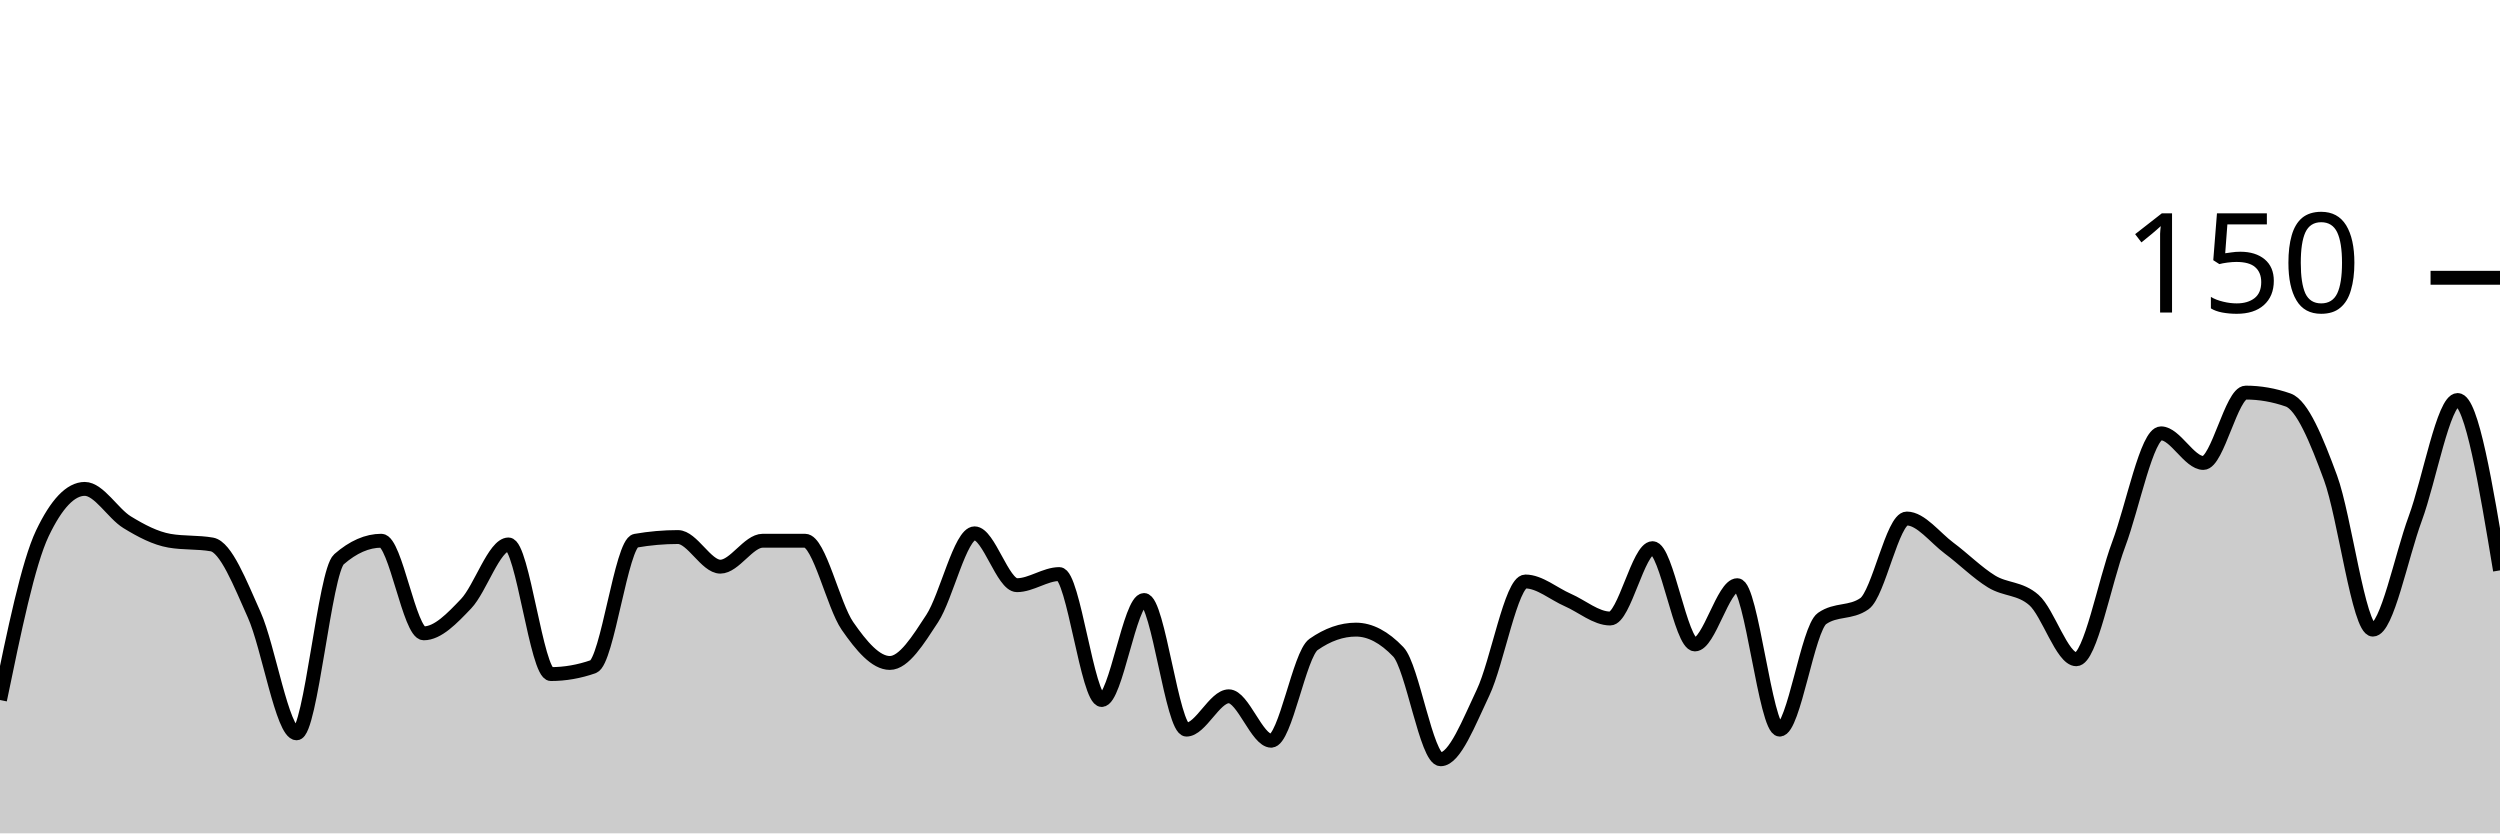
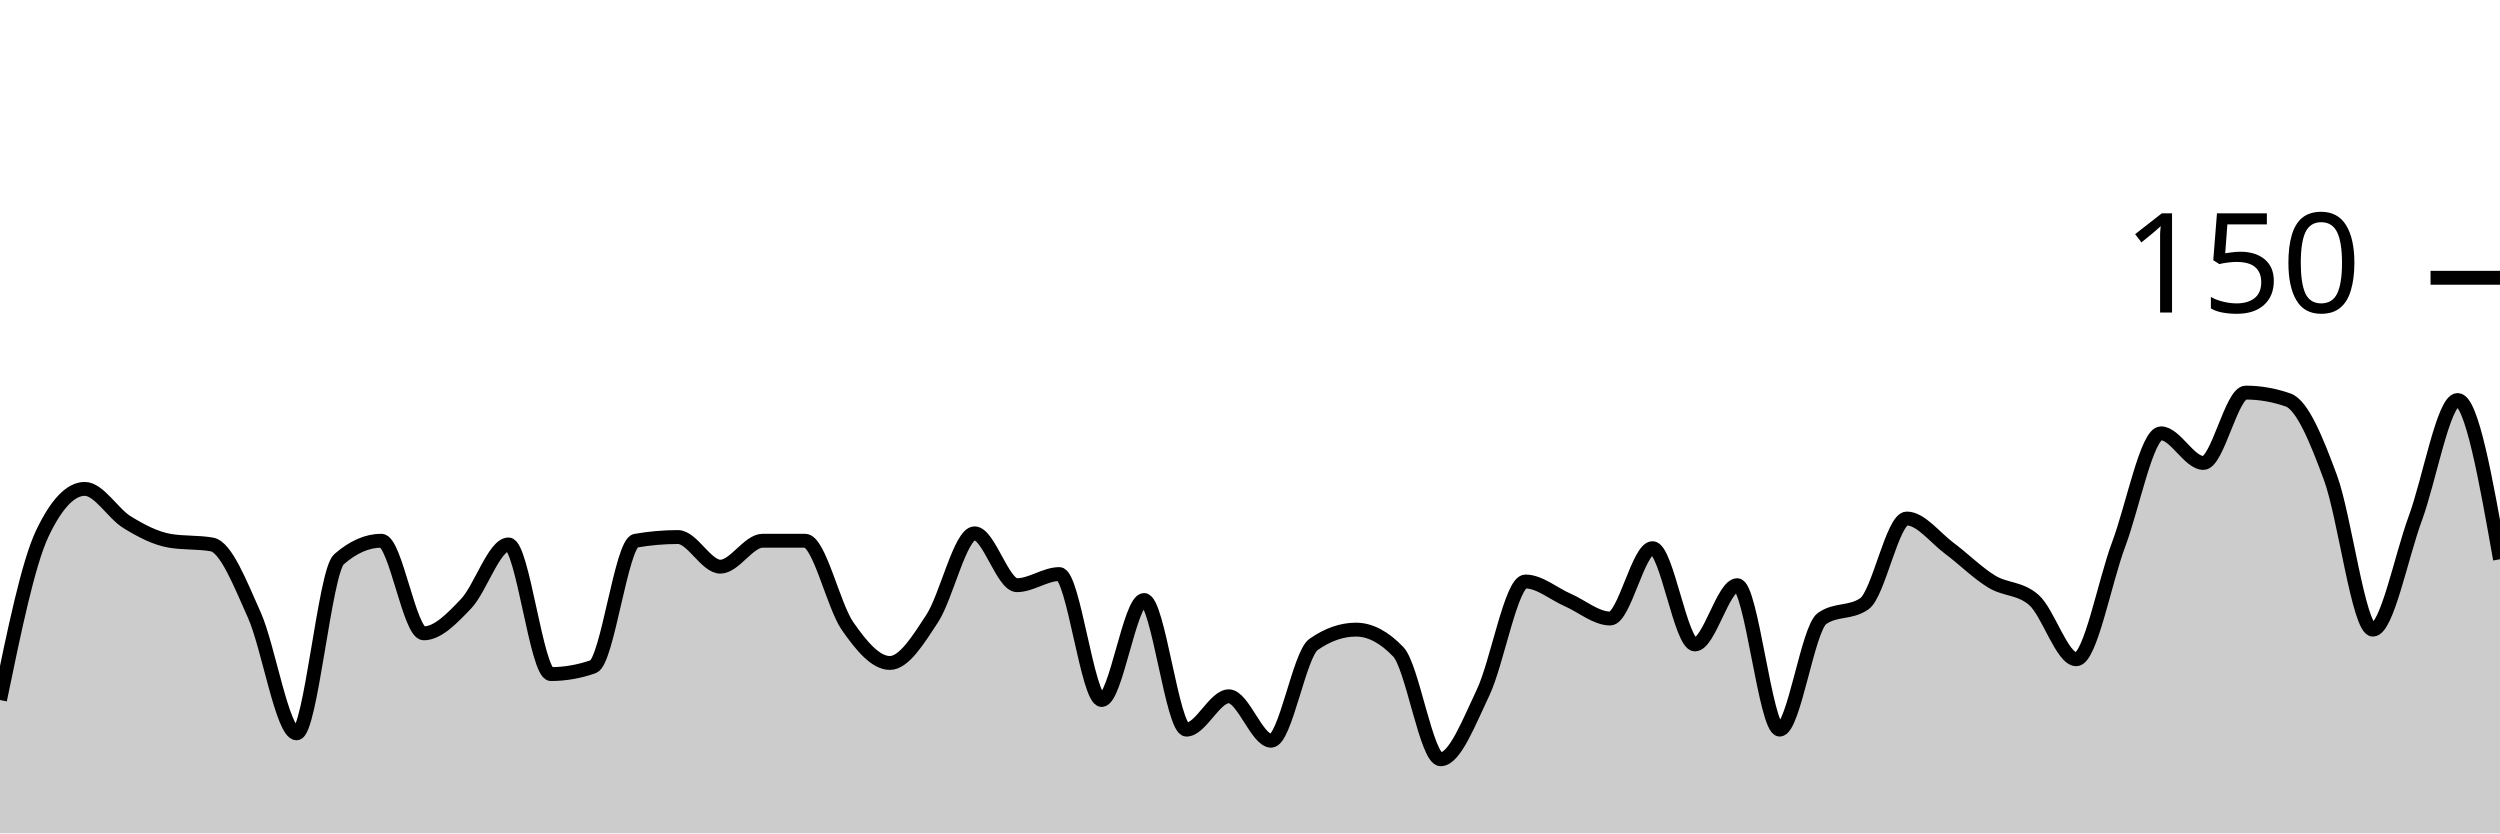
<svg xmlns="http://www.w3.org/2000/svg" viewBox="0 0 180 60">
  <g transform="translate(0,20)">
-     <path class="area" fill="rgba(0, 0, 0, 0.2)" d="M0,30.4C1.017,25.467,2.034,20.533,3.051,18.4C4.068,16.267,5.085,15.2,6.102,15.2C7.119,15.2,8.136,16.978,9.153,17.6C10.169,18.222,11.186,18.756,12.203,18.933C13.22,19.111,14.237,19.022,15.254,19.2C16.271,19.378,17.288,22,18.305,24.267C19.322,26.533,20.339,32.8,21.356,32.8C22.373,32.8,23.39,21.156,24.407,20.267C25.424,19.378,26.441,18.933,27.458,18.933C28.475,18.933,29.492,25.6,30.508,25.6C31.525,25.6,32.542,24.533,33.559,23.467C34.576,22.4,35.593,19.2,36.61,19.2C37.627,19.2,38.644,28.533,39.661,28.533C40.678,28.533,41.695,28.356,42.712,28C43.729,27.644,44.746,19.111,45.763,18.933C46.78,18.756,47.797,18.667,48.814,18.667C49.831,18.667,50.847,20.8,51.864,20.8C52.881,20.8,53.898,18.933,54.915,18.933C55.932,18.933,56.949,18.933,57.966,18.933C58.983,18.933,60,23.6,61.017,25.067C62.034,26.533,63.051,27.733,64.068,27.733C65.085,27.733,66.102,26.089,67.119,24.533C68.136,22.978,69.153,18.4,70.169,18.4C71.186,18.4,72.203,22.133,73.22,22.133C74.237,22.133,75.254,21.333,76.271,21.333C77.288,21.333,78.305,30.4,79.322,30.4C80.339,30.4,81.356,23.2,82.373,23.2C83.39,23.2,84.407,32.533,85.424,32.533C86.441,32.533,87.458,30.133,88.475,30.133C89.492,30.133,90.508,33.333,91.525,33.333C92.542,33.333,93.559,27.111,94.576,26.4C95.593,25.689,96.61,25.333,97.627,25.333C98.644,25.333,99.661,25.867,100.678,26.933C101.695,28,102.712,34.667,103.729,34.667C104.746,34.667,105.763,32,106.78,29.867C107.797,27.733,108.814,21.867,109.831,21.867C110.847,21.867,111.864,22.756,112.881,23.2C113.898,23.644,114.915,24.533,115.932,24.533C116.949,24.533,117.966,19.467,118.983,19.467C120,19.467,121.017,26.4,122.034,26.4C123.051,26.4,124.068,22.133,125.085,22.133C126.102,22.133,127.119,32.533,128.136,32.533C129.153,32.533,130.169,25.244,131.186,24.533C132.203,23.822,133.22,24.178,134.237,23.467C135.254,22.756,136.271,17.333,137.288,17.333C138.305,17.333,139.322,18.711,140.339,19.467C141.356,20.222,142.373,21.244,143.39,21.867C144.407,22.489,145.424,22.311,146.441,23.2C147.458,24.089,148.475,27.467,149.492,27.467C150.508,27.467,151.525,21.911,152.542,19.2C153.559,16.489,154.576,11.2,155.593,11.2C156.61,11.2,157.627,13.333,158.644,13.333C159.661,13.333,160.678,8.267,161.695,8.267C162.712,8.267,163.729,8.444,164.746,8.8C165.763,9.156,166.78,11.644,167.797,14.4C168.814,17.156,169.831,25.333,170.847,25.333C171.864,25.333,172.881,20.089,173.898,17.333C174.915,14.578,175.932,8.8,176.949,8.8C177.966,8.8,178.983,14.933,180,21.067L180,40C178.983,40,177.966,40,176.949,40C175.932,40,174.915,40,173.898,40C172.881,40,171.864,40,170.847,40C169.831,40,168.814,40,167.797,40C166.78,40,165.763,40,164.746,40C163.729,40,162.712,40,161.695,40C160.678,40,159.661,40,158.644,40C157.627,40,156.61,40,155.593,40C154.576,40,153.559,40,152.542,40C151.525,40,150.508,40,149.492,40C148.475,40,147.458,40,146.441,40C145.424,40,144.407,40,143.39,40C142.373,40,141.356,40,140.339,40C139.322,40,138.305,40,137.288,40C136.271,40,135.254,40,134.237,40C133.22,40,132.203,40,131.186,40C130.169,40,129.153,40,128.136,40C127.119,40,126.102,40,125.085,40C124.068,40,123.051,40,122.034,40C121.017,40,120,40,118.983,40C117.966,40,116.949,40,115.932,40C114.915,40,113.898,40,112.881,40C111.864,40,110.847,40,109.831,40C108.814,40,107.797,40,106.78,40C105.763,40,104.746,40,103.729,40C102.712,40,101.695,40,100.678,40C99.661,40,98.644,40,97.627,40C96.61,40,95.593,40,94.576,40C93.559,40,92.542,40,91.525,40C90.508,40,89.492,40,88.475,40C87.458,40,86.441,40,85.424,40C84.407,40,83.39,40,82.373,40C81.356,40,80.339,40,79.322,40C78.305,40,77.288,40,76.271,40C75.254,40,74.237,40,73.22,40C72.203,40,71.186,40,70.169,40C69.153,40,68.136,40,67.119,40C66.102,40,65.085,40,64.068,40C63.051,40,62.034,40,61.017,40C60,40,58.983,40,57.966,40C56.949,40,55.932,40,54.915,40C53.898,40,52.881,40,51.864,40C50.847,40,49.831,40,48.814,40C47.797,40,46.78,40,45.763,40C44.746,40,43.729,40,42.712,40C41.695,40,40.678,40,39.661,40C38.644,40,37.627,40,36.61,40C35.593,40,34.576,40,33.559,40C32.542,40,31.525,40,30.508,40C29.492,40,28.475,40,27.458,40C26.441,40,25.424,40,24.407,40C23.39,40,22.373,40,21.356,40C20.339,40,19.322,40,18.305,40C17.288,40,16.271,40,15.254,40C14.237,40,13.22,40,12.203,40C11.186,40,10.169,40,9.153,40C8.136,40,7.119,40,6.102,40C5.085,40,4.068,40,3.051,40C2.034,40,1.017,40,0,40Z" />
-     <path class="line" stroke="black" fill="none" d="M0,30.4C1.017,25.467,2.034,20.533,3.051,18.4C4.068,16.267,5.085,15.2,6.102,15.2C7.119,15.2,8.136,16.978,9.153,17.6C10.169,18.222,11.186,18.756,12.203,18.933C13.22,19.111,14.237,19.022,15.254,19.2C16.271,19.378,17.288,22,18.305,24.267C19.322,26.533,20.339,32.8,21.356,32.8C22.373,32.8,23.39,21.156,24.407,20.267C25.424,19.378,26.441,18.933,27.458,18.933C28.475,18.933,29.492,25.6,30.508,25.6C31.525,25.6,32.542,24.533,33.559,23.467C34.576,22.4,35.593,19.2,36.61,19.2C37.627,19.2,38.644,28.533,39.661,28.533C40.678,28.533,41.695,28.356,42.712,28C43.729,27.644,44.746,19.111,45.763,18.933C46.78,18.756,47.797,18.667,48.814,18.667C49.831,18.667,50.847,20.8,51.864,20.8C52.881,20.8,53.898,18.933,54.915,18.933C55.932,18.933,56.949,18.933,57.966,18.933C58.983,18.933,60,23.6,61.017,25.067C62.034,26.533,63.051,27.733,64.068,27.733C65.085,27.733,66.102,26.089,67.119,24.533C68.136,22.978,69.153,18.4,70.169,18.4C71.186,18.4,72.203,22.133,73.22,22.133C74.237,22.133,75.254,21.333,76.271,21.333C77.288,21.333,78.305,30.4,79.322,30.4C80.339,30.4,81.356,23.2,82.373,23.2C83.39,23.2,84.407,32.533,85.424,32.533C86.441,32.533,87.458,30.133,88.475,30.133C89.492,30.133,90.508,33.333,91.525,33.333C92.542,33.333,93.559,27.111,94.576,26.4C95.593,25.689,96.61,25.333,97.627,25.333C98.644,25.333,99.661,25.867,100.678,26.933C101.695,28,102.712,34.667,103.729,34.667C104.746,34.667,105.763,32,106.78,29.867C107.797,27.733,108.814,21.867,109.831,21.867C110.847,21.867,111.864,22.756,112.881,23.2C113.898,23.644,114.915,24.533,115.932,24.533C116.949,24.533,117.966,19.467,118.983,19.467C120,19.467,121.017,26.4,122.034,26.4C123.051,26.4,124.068,22.133,125.085,22.133C126.102,22.133,127.119,32.533,128.136,32.533C129.153,32.533,130.169,25.244,131.186,24.533C132.203,23.822,133.22,24.178,134.237,23.467C135.254,22.756,136.271,17.333,137.288,17.333C138.305,17.333,139.322,18.711,140.339,19.467C141.356,20.222,142.373,21.244,143.39,21.867C144.407,22.489,145.424,22.311,146.441,23.2C147.458,24.089,148.475,27.467,149.492,27.467C150.508,27.467,151.525,21.911,152.542,19.2C153.559,16.489,154.576,11.2,155.593,11.2C156.61,11.2,157.627,13.333,158.644,13.333C159.661,13.333,160.678,8.267,161.695,8.267C162.712,8.267,163.729,8.444,164.746,8.8C165.763,9.156,166.78,11.644,167.797,14.4C168.814,17.156,169.831,25.333,170.847,25.333C171.864,25.333,172.881,20.089,173.898,17.333C174.915,14.578,175.932,8.8,176.949,8.8C177.966,8.8,178.983,14.933,180,21.067" />
+     <path class="area" fill="rgba(0, 0, 0, 0.2)" d="M0,30.4C1.017,25.467,2.034,20.533,3.051,18.4C4.068,16.267,5.085,15.2,6.102,15.2C7.119,15.2,8.136,16.978,9.153,17.6C10.169,18.222,11.186,18.756,12.203,18.933C13.22,19.111,14.237,19.022,15.254,19.2C16.271,19.378,17.288,22,18.305,24.267C19.322,26.533,20.339,32.8,21.356,32.8C22.373,32.8,23.39,21.156,24.407,20.267C25.424,19.378,26.441,18.933,27.458,18.933C28.475,18.933,29.492,25.6,30.508,25.6C31.525,25.6,32.542,24.533,33.559,23.467C34.576,22.4,35.593,19.2,36.61,19.2C37.627,19.2,38.644,28.533,39.661,28.533C40.678,28.533,41.695,28.356,42.712,28C43.729,27.644,44.746,19.111,45.763,18.933C46.78,18.756,47.797,18.667,48.814,18.667C49.831,18.667,50.847,20.8,51.864,20.8C52.881,20.8,53.898,18.933,54.915,18.933C55.932,18.933,56.949,18.933,57.966,18.933C58.983,18.933,60,23.6,61.017,25.067C62.034,26.533,63.051,27.733,64.068,27.733C65.085,27.733,66.102,26.089,67.119,24.533C68.136,22.978,69.153,18.4,70.169,18.4C71.186,18.4,72.203,22.133,73.22,22.133C74.237,22.133,75.254,21.333,76.271,21.333C77.288,21.333,78.305,30.4,79.322,30.4C80.339,30.4,81.356,23.2,82.373,23.2C83.39,23.2,84.407,32.533,85.424,32.533C86.441,32.533,87.458,30.133,88.475,30.133C89.492,30.133,90.508,33.333,91.525,33.333C92.542,33.333,93.559,27.111,94.576,26.4C95.593,25.689,96.61,25.333,97.627,25.333C98.644,25.333,99.661,25.867,100.678,26.933C101.695,28,102.712,34.667,103.729,34.667C104.746,34.667,105.763,32,106.78,29.867C107.797,27.733,108.814,21.867,109.831,21.867C110.847,21.867,111.864,22.756,112.881,23.2C113.898,23.644,114.915,24.533,115.932,24.533C116.949,24.533,117.966,19.467,118.983,19.467C120,19.467,121.017,26.4,122.034,26.4C123.051,26.4,124.068,22.133,125.085,22.133C126.102,22.133,127.119,32.533,128.136,32.533C129.153,32.533,130.169,25.244,131.186,24.533C132.203,23.822,133.22,24.178,134.237,23.467C135.254,22.756,136.271,17.333,137.288,17.333C138.305,17.333,139.322,18.711,140.339,19.467C141.356,20.222,142.373,21.244,143.39,21.867C144.407,22.489,145.424,22.311,146.441,23.2C147.458,24.089,148.475,27.467,149.492,27.467C150.508,27.467,151.525,21.911,152.542,19.2C153.559,16.489,154.576,11.2,155.593,11.2C156.61,11.2,157.627,13.333,158.644,13.333C159.661,13.333,160.678,8.267,161.695,8.267C162.712,8.267,163.729,8.444,164.746,8.8C165.763,9.156,166.78,11.644,167.797,14.4C168.814,17.156,169.831,25.333,170.847,25.333C171.864,25.333,172.881,20.089,173.898,17.333C174.915,14.578,175.932,8.8,176.949,8.8C177.966,8.8,178.983,14.533,180,20.267L180,40C178.983,40,177.966,40,176.949,40C175.932,40,174.915,40,173.898,40C172.881,40,171.864,40,170.847,40C169.831,40,168.814,40,167.797,40C166.78,40,165.763,40,164.746,40C163.729,40,162.712,40,161.695,40C160.678,40,159.661,40,158.644,40C157.627,40,156.61,40,155.593,40C154.576,40,153.559,40,152.542,40C151.525,40,150.508,40,149.492,40C148.475,40,147.458,40,146.441,40C145.424,40,144.407,40,143.39,40C142.373,40,141.356,40,140.339,40C139.322,40,138.305,40,137.288,40C136.271,40,135.254,40,134.237,40C133.22,40,132.203,40,131.186,40C130.169,40,129.153,40,128.136,40C127.119,40,126.102,40,125.085,40C124.068,40,123.051,40,122.034,40C121.017,40,120,40,118.983,40C117.966,40,116.949,40,115.932,40C114.915,40,113.898,40,112.881,40C111.864,40,110.847,40,109.831,40C108.814,40,107.797,40,106.78,40C105.763,40,104.746,40,103.729,40C102.712,40,101.695,40,100.678,40C99.661,40,98.644,40,97.627,40C96.61,40,95.593,40,94.576,40C93.559,40,92.542,40,91.525,40C90.508,40,89.492,40,88.475,40C87.458,40,86.441,40,85.424,40C84.407,40,83.39,40,82.373,40C81.356,40,80.339,40,79.322,40C78.305,40,77.288,40,76.271,40C75.254,40,74.237,40,73.22,40C72.203,40,71.186,40,70.169,40C69.153,40,68.136,40,67.119,40C66.102,40,65.085,40,64.068,40C63.051,40,62.034,40,61.017,40C60,40,58.983,40,57.966,40C56.949,40,55.932,40,54.915,40C53.898,40,52.881,40,51.864,40C50.847,40,49.831,40,48.814,40C47.797,40,46.78,40,45.763,40C44.746,40,43.729,40,42.712,40C41.695,40,40.678,40,39.661,40C38.644,40,37.627,40,36.61,40C35.593,40,34.576,40,33.559,40C32.542,40,31.525,40,30.508,40C29.492,40,28.475,40,27.458,40C26.441,40,25.424,40,24.407,40C23.39,40,22.373,40,21.356,40C20.339,40,19.322,40,18.305,40C17.288,40,16.271,40,15.254,40C14.237,40,13.22,40,12.203,40C11.186,40,10.169,40,9.153,40C8.136,40,7.119,40,6.102,40C5.085,40,4.068,40,3.051,40C2.034,40,1.017,40,0,40Z" />
+     <path class="line" stroke="black" fill="none" d="M0,30.4C1.017,25.467,2.034,20.533,3.051,18.4C4.068,16.267,5.085,15.2,6.102,15.2C7.119,15.2,8.136,16.978,9.153,17.6C10.169,18.222,11.186,18.756,12.203,18.933C13.22,19.111,14.237,19.022,15.254,19.2C16.271,19.378,17.288,22,18.305,24.267C19.322,26.533,20.339,32.8,21.356,32.8C22.373,32.8,23.39,21.156,24.407,20.267C25.424,19.378,26.441,18.933,27.458,18.933C28.475,18.933,29.492,25.6,30.508,25.6C31.525,25.6,32.542,24.533,33.559,23.467C34.576,22.4,35.593,19.2,36.61,19.2C37.627,19.2,38.644,28.533,39.661,28.533C40.678,28.533,41.695,28.356,42.712,28C43.729,27.644,44.746,19.111,45.763,18.933C46.78,18.756,47.797,18.667,48.814,18.667C49.831,18.667,50.847,20.8,51.864,20.8C52.881,20.8,53.898,18.933,54.915,18.933C55.932,18.933,56.949,18.933,57.966,18.933C58.983,18.933,60,23.6,61.017,25.067C62.034,26.533,63.051,27.733,64.068,27.733C65.085,27.733,66.102,26.089,67.119,24.533C68.136,22.978,69.153,18.4,70.169,18.4C71.186,18.4,72.203,22.133,73.22,22.133C74.237,22.133,75.254,21.333,76.271,21.333C77.288,21.333,78.305,30.4,79.322,30.4C80.339,30.4,81.356,23.2,82.373,23.2C83.39,23.2,84.407,32.533,85.424,32.533C86.441,32.533,87.458,30.133,88.475,30.133C89.492,30.133,90.508,33.333,91.525,33.333C92.542,33.333,93.559,27.111,94.576,26.4C95.593,25.689,96.61,25.333,97.627,25.333C98.644,25.333,99.661,25.867,100.678,26.933C101.695,28,102.712,34.667,103.729,34.667C104.746,34.667,105.763,32,106.78,29.867C107.797,27.733,108.814,21.867,109.831,21.867C110.847,21.867,111.864,22.756,112.881,23.2C113.898,23.644,114.915,24.533,115.932,24.533C116.949,24.533,117.966,19.467,118.983,19.467C120,19.467,121.017,26.4,122.034,26.4C123.051,26.4,124.068,22.133,125.085,22.133C126.102,22.133,127.119,32.533,128.136,32.533C129.153,32.533,130.169,25.244,131.186,24.533C132.203,23.822,133.22,24.178,134.237,23.467C135.254,22.756,136.271,17.333,137.288,17.333C138.305,17.333,139.322,18.711,140.339,19.467C141.356,20.222,142.373,21.244,143.39,21.867C144.407,22.489,145.424,22.311,146.441,23.2C147.458,24.089,148.475,27.467,149.492,27.467C150.508,27.467,151.525,21.911,152.542,19.2C153.559,16.489,154.576,11.2,155.593,11.2C156.61,11.2,157.627,13.333,158.644,13.333C159.661,13.333,160.678,8.267,161.695,8.267C162.712,8.267,163.729,8.444,164.746,8.8C165.763,9.156,166.78,11.644,167.797,14.4C168.814,17.156,169.831,25.333,170.847,25.333C171.864,25.333,172.881,20.089,173.898,17.333C174.915,14.578,175.932,8.8,176.949,8.8C177.966,8.8,178.983,14.533,180,20.267" />
    <path class="axis-ceiling" stroke-width="1" stroke="black" fill="none" d="M175,0L180,0" />
    <text class="axis-ceiling-label" font-family="sans-serif" text-anchor="end" font-size="10px" x="170" y="2.5">150</text>
  </g>
</svg>
